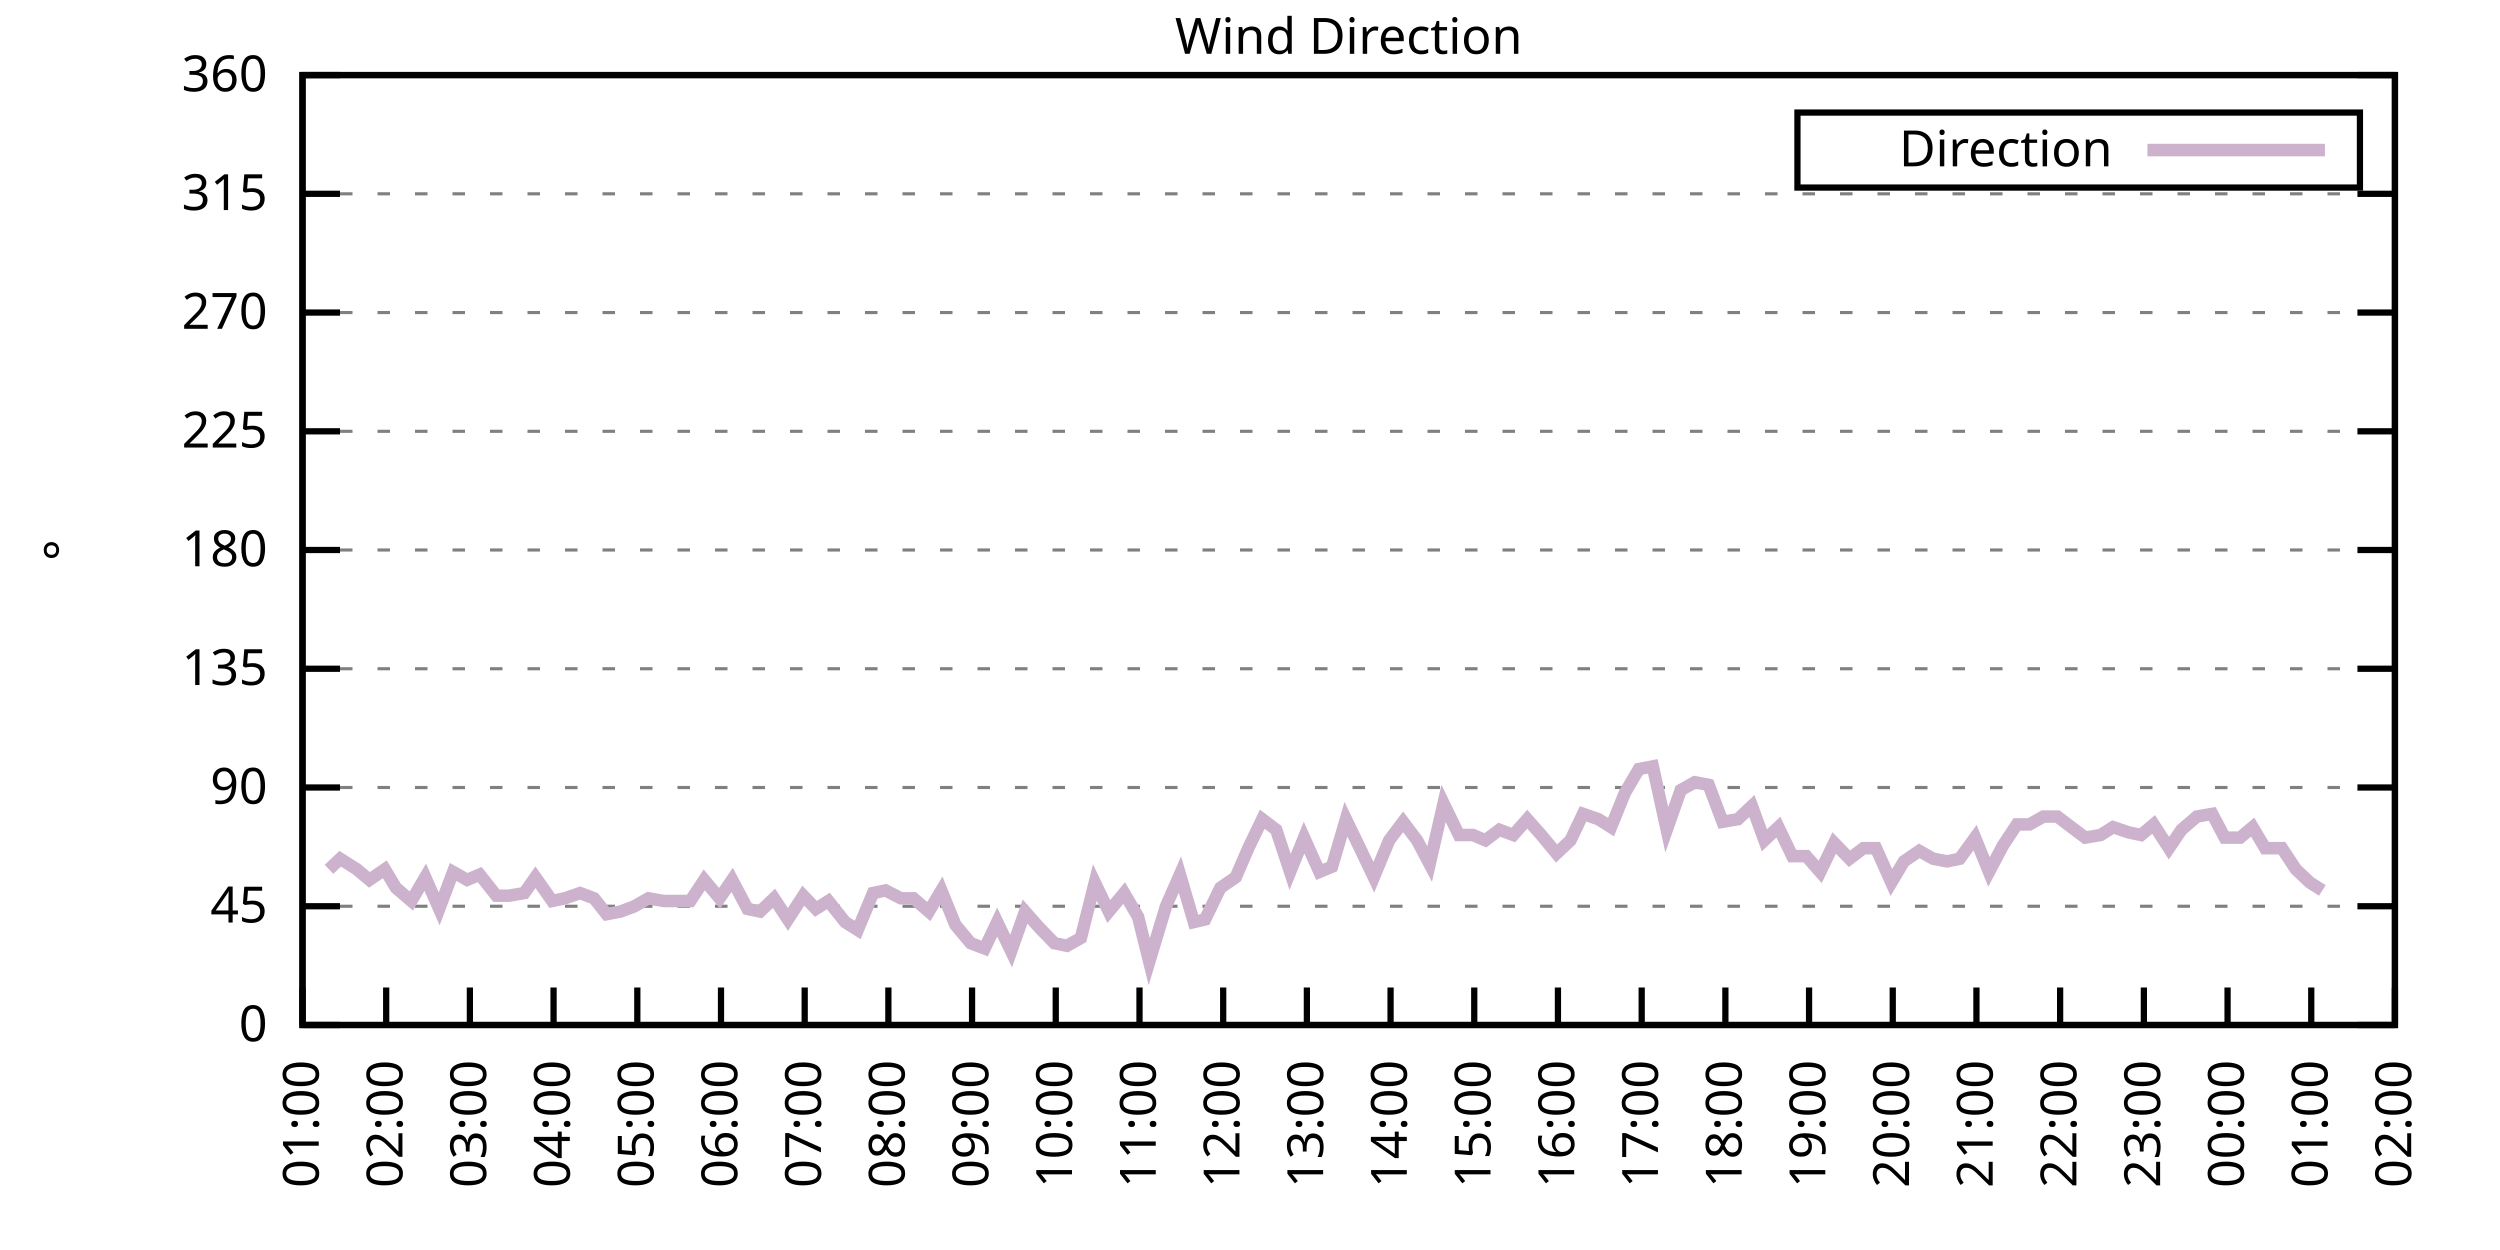
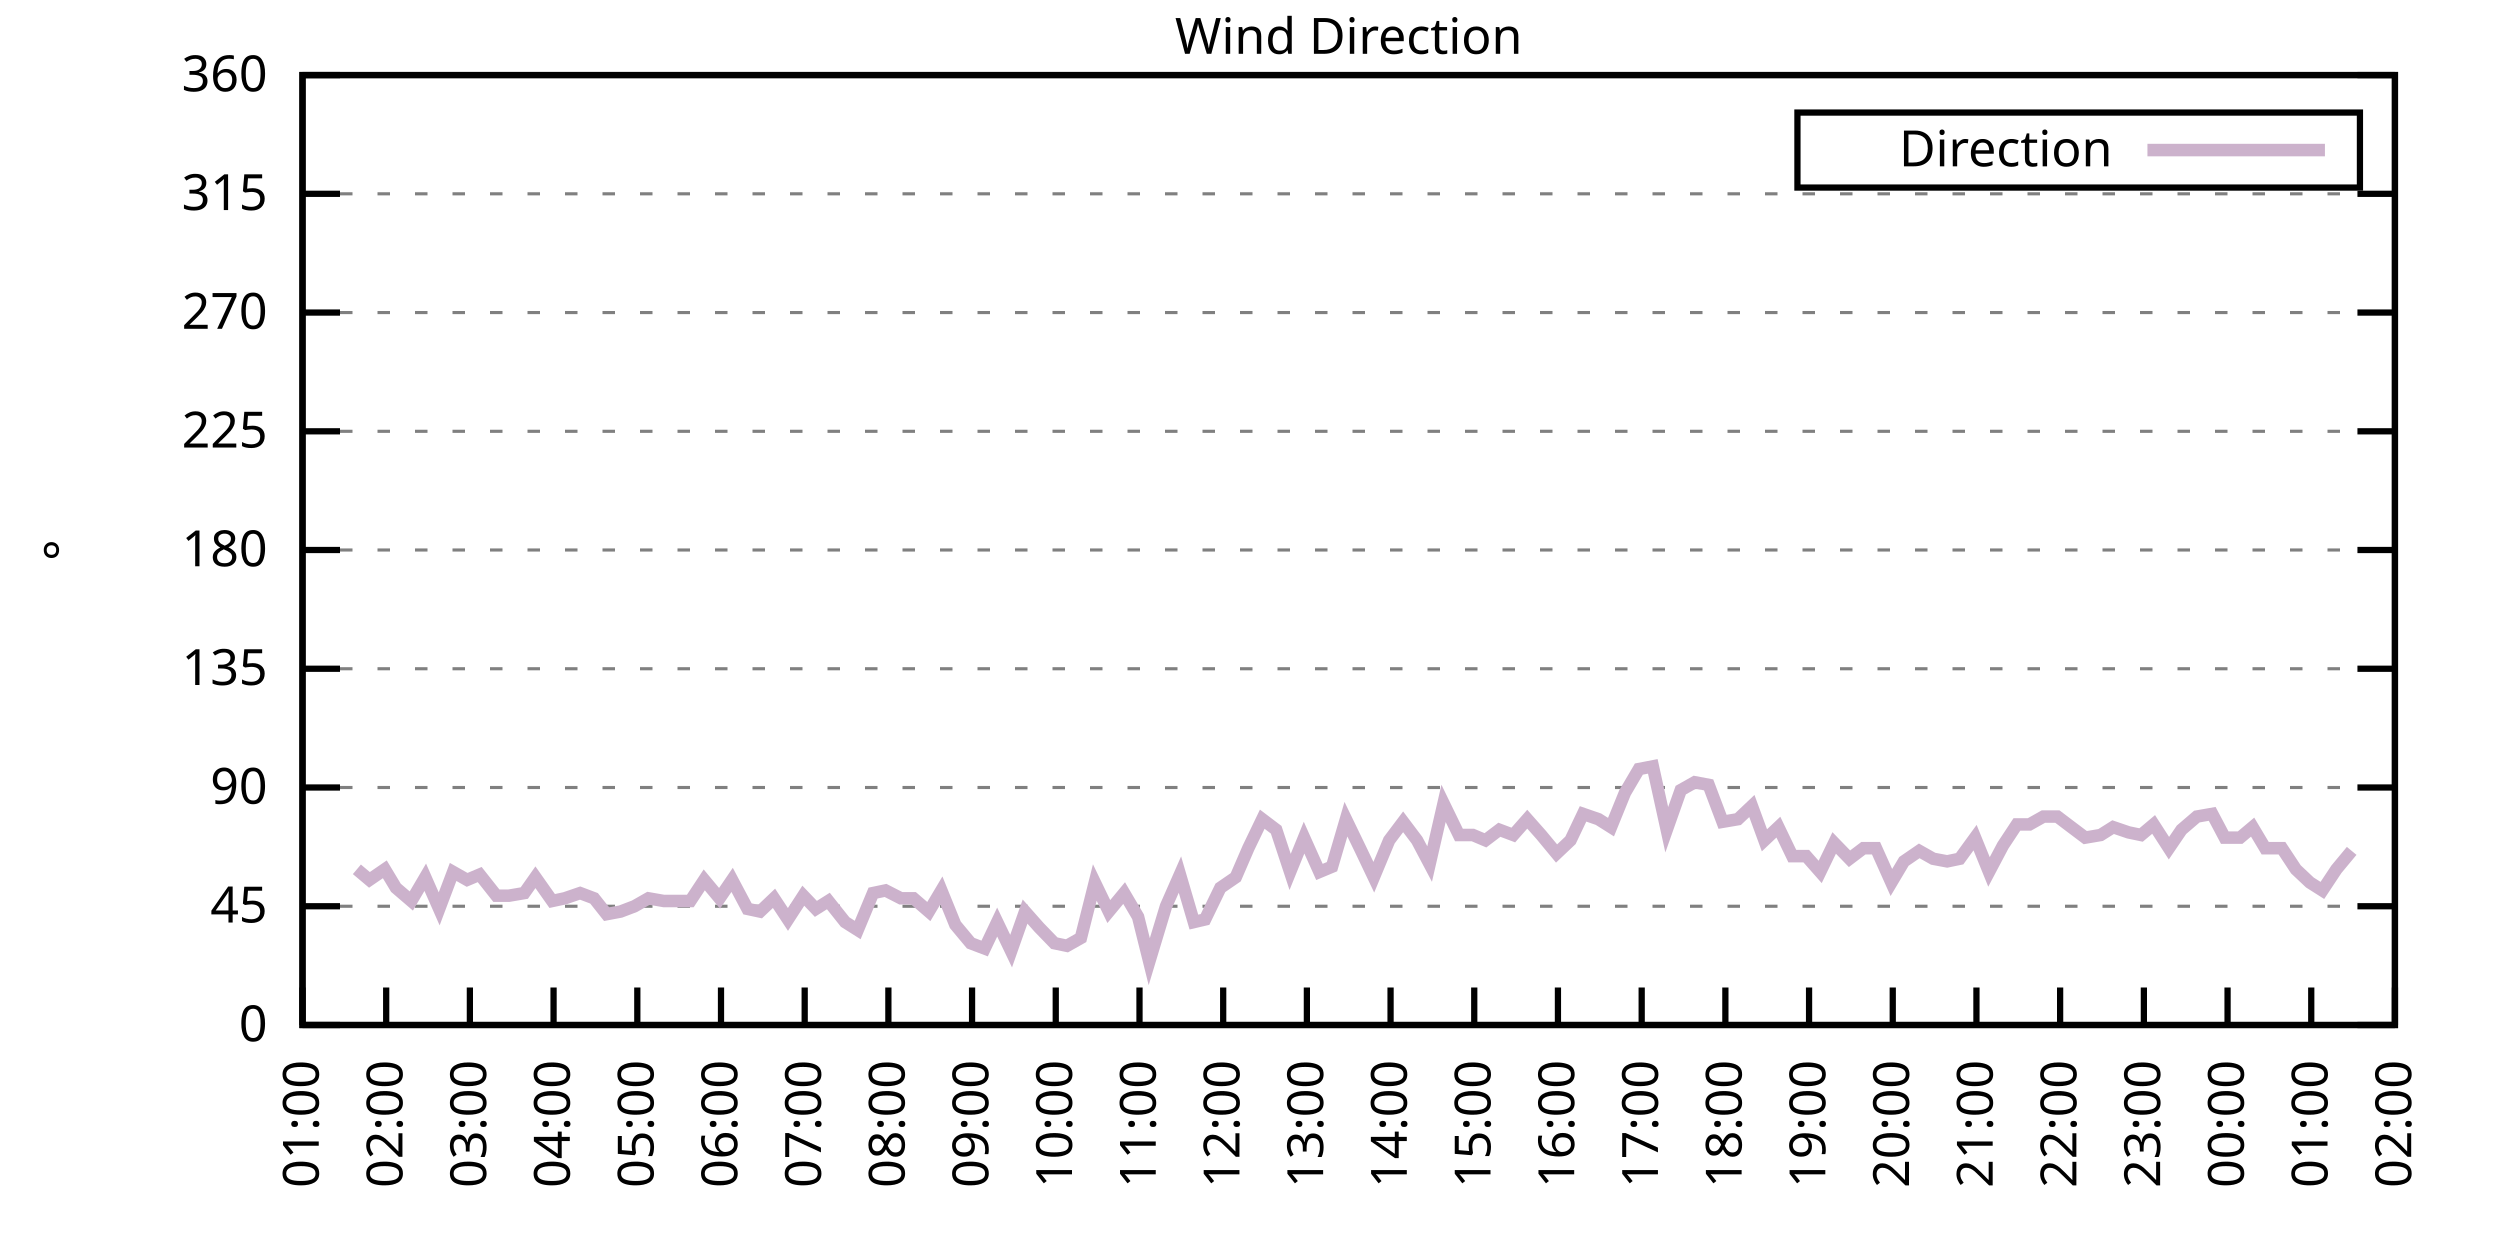
<svg xmlns="http://www.w3.org/2000/svg" xmlns:xlink="http://www.w3.org/1999/xlink" width="400" height="200" viewBox="0 0 400 200">
  <g id="gnuplot_canvas">
    <rect x="0" y="0" width="400" height="200" fill="none" />
    <defs>
      <circle id="gpDot" r="0.5" stroke-width="0.5" stroke="currentColor" />
      <path id="gpPt0" stroke-width="0.333" stroke="currentColor" d="M-1,0 h2 M0,-1 v2" />
      <path id="gpPt1" stroke-width="0.333" stroke="currentColor" d="M-1,-1 L1,1 M1,-1 L-1,1" />
      <path id="gpPt2" stroke-width="0.333" stroke="currentColor" d="M-1,0 L1,0 M0,-1 L0,1 M-1,-1 L1,1 M-1,1 L1,-1" />
      <rect id="gpPt3" stroke-width="0.333" stroke="currentColor" x="-1" y="-1" width="2" height="2" />
      <rect id="gpPt4" stroke-width="0.333" stroke="currentColor" fill="currentColor" x="-1" y="-1" width="2" height="2" />
      <circle id="gpPt5" stroke-width="0.333" stroke="currentColor" cx="0" cy="0" r="1" />
      <use xlink:href="#gpPt5" id="gpPt6" fill="currentColor" stroke="none" />
      <path id="gpPt7" stroke-width="0.333" stroke="currentColor" d="M0,-1.33 L-1.33,0.67 L1.33,0.67 z" />
      <use xlink:href="#gpPt7" id="gpPt8" fill="currentColor" stroke="none" />
      <use xlink:href="#gpPt7" id="gpPt9" stroke="currentColor" transform="rotate(180)" />
      <use xlink:href="#gpPt9" id="gpPt10" fill="currentColor" stroke="none" />
      <use xlink:href="#gpPt3" id="gpPt11" stroke="currentColor" transform="rotate(45)" />
      <use xlink:href="#gpPt11" id="gpPt12" fill="currentColor" stroke="none" />
      <path id="gpPt13" stroke-width="0.333" stroke="currentColor" d="M0,1.330 L1.265,0.411 L0.782,-1.067 L-0.782,-1.076 L-1.265,0.411 z" />
      <use xlink:href="#gpPt13" id="gpPt14" fill="currentColor" stroke="none" />
      <filter id="textbox" filterUnits="objectBoundingBox" x="0" y="0" height="1" width="1">
        <feFlood flood-color="white" flood-opacity="1" result="bgnd" />
        <feComposite in="SourceGraphic" in2="bgnd" operator="atop" />
      </filter>
      <filter id="greybox" filterUnits="objectBoundingBox" x="0" y="0" height="1" width="1">
        <feFlood flood-color="lightgrey" flood-opacity="1" result="grey" />
        <feComposite in="SourceGraphic" in2="grey" operator="atop" />
      </filter>
    </defs>
    <g fill="none" color="white" stroke="currentColor" stroke-width="1.00" stroke-linecap="butt" stroke-linejoin="miter">
</g>
    <g fill="none" color="black" stroke="currentColor" stroke-width="1.00" stroke-linecap="butt" stroke-linejoin="miter">
      <g stroke="none" shape-rendering="crispEdges">
        <polygon fill="rgb(255, 255, 255)" points="48.40,164.00 383.18,164.00 383.18,12.02 48.40,12.02 " />
      </g>
    </g>
    <g fill="none" color="black" stroke="currentColor" stroke-width="1.00" stroke-linecap="butt" stroke-linejoin="miter">
</g>
    <g fill="none" color="black" stroke="black" stroke-width="0.50" stroke-linecap="butt" stroke-linejoin="miter">
</g>
    <g fill="none" color="gray" stroke="currentColor" stroke-width="0.50" stroke-linecap="butt" stroke-linejoin="miter">
      <path stroke="gray" stroke-dasharray="2,4" class="gridline" d="M48.40,164.00 L383.19,164.00  " />
    </g>
    <g fill="none" color="gray" stroke="gray" stroke-width="1.00" stroke-linecap="butt" stroke-linejoin="miter">
</g>
    <g fill="none" color="black" stroke="currentColor" stroke-width="1.00" stroke-linecap="butt" stroke-linejoin="miter">
      <path stroke="black" d="M48.40,164.00 L54.40,164.00 M383.19,164.00 L377.19,164.00  " />
      <g transform="translate(42.80,166.60)" stroke="none" fill="black" font-family="Sans" font-size="8.00" text-anchor="end">
        <text>
          <tspan font-family="Sans"> 0</tspan>
        </text>
      </g>
    </g>
    <g fill="none" color="black" stroke="currentColor" stroke-width="1.00" stroke-linecap="butt" stroke-linejoin="miter">
</g>
    <g fill="none" color="black" stroke="black" stroke-width="0.50" stroke-linecap="butt" stroke-linejoin="miter">
</g>
    <g fill="none" color="gray" stroke="currentColor" stroke-width="0.50" stroke-linecap="butt" stroke-linejoin="miter">
      <path stroke="gray" stroke-dasharray="2,4" class="gridline" d="M48.40,145.00 L383.19,145.00  " />
    </g>
    <g fill="none" color="gray" stroke="gray" stroke-width="1.00" stroke-linecap="butt" stroke-linejoin="miter">
</g>
    <g fill="none" color="black" stroke="currentColor" stroke-width="1.00" stroke-linecap="butt" stroke-linejoin="miter">
      <path stroke="black" d="M48.40,145.00 L54.40,145.00 M383.19,145.00 L377.19,145.00  " />
      <g transform="translate(42.80,147.60)" stroke="none" fill="black" font-family="Sans" font-size="8.00" text-anchor="end">
        <text>
          <tspan font-family="Sans"> 45</tspan>
        </text>
      </g>
    </g>
    <g fill="none" color="black" stroke="currentColor" stroke-width="1.00" stroke-linecap="butt" stroke-linejoin="miter">
</g>
    <g fill="none" color="black" stroke="black" stroke-width="0.50" stroke-linecap="butt" stroke-linejoin="miter">
</g>
    <g fill="none" color="gray" stroke="currentColor" stroke-width="0.50" stroke-linecap="butt" stroke-linejoin="miter">
      <path stroke="gray" stroke-dasharray="2,4" class="gridline" d="M48.40,126.00 L383.19,126.00  " />
    </g>
    <g fill="none" color="gray" stroke="gray" stroke-width="1.00" stroke-linecap="butt" stroke-linejoin="miter">
</g>
    <g fill="none" color="black" stroke="currentColor" stroke-width="1.00" stroke-linecap="butt" stroke-linejoin="miter">
      <path stroke="black" d="M48.40,126.00 L54.40,126.00 M383.19,126.00 L377.19,126.00  " />
      <g transform="translate(42.80,128.60)" stroke="none" fill="black" font-family="Sans" font-size="8.00" text-anchor="end">
        <text>
          <tspan font-family="Sans"> 90</tspan>
        </text>
      </g>
    </g>
    <g fill="none" color="black" stroke="currentColor" stroke-width="1.00" stroke-linecap="butt" stroke-linejoin="miter">
</g>
    <g fill="none" color="black" stroke="black" stroke-width="0.50" stroke-linecap="butt" stroke-linejoin="miter">
</g>
    <g fill="none" color="gray" stroke="currentColor" stroke-width="0.50" stroke-linecap="butt" stroke-linejoin="miter">
      <path stroke="gray" stroke-dasharray="2,4" class="gridline" d="M48.40,107.00 L383.19,107.00  " />
    </g>
    <g fill="none" color="gray" stroke="gray" stroke-width="1.00" stroke-linecap="butt" stroke-linejoin="miter">
</g>
    <g fill="none" color="black" stroke="currentColor" stroke-width="1.00" stroke-linecap="butt" stroke-linejoin="miter">
      <path stroke="black" d="M48.40,107.00 L54.40,107.00 M383.19,107.00 L377.19,107.00  " />
      <g transform="translate(42.80,109.60)" stroke="none" fill="black" font-family="Sans" font-size="8.00" text-anchor="end">
        <text>
          <tspan font-family="Sans"> 135</tspan>
        </text>
      </g>
    </g>
    <g fill="none" color="black" stroke="currentColor" stroke-width="1.00" stroke-linecap="butt" stroke-linejoin="miter">
</g>
    <g fill="none" color="black" stroke="black" stroke-width="0.50" stroke-linecap="butt" stroke-linejoin="miter">
</g>
    <g fill="none" color="gray" stroke="currentColor" stroke-width="0.50" stroke-linecap="butt" stroke-linejoin="miter">
      <path stroke="gray" stroke-dasharray="2,4" class="gridline" d="M48.40,88.00 L383.19,88.00  " />
    </g>
    <g fill="none" color="gray" stroke="gray" stroke-width="1.00" stroke-linecap="butt" stroke-linejoin="miter">
</g>
    <g fill="none" color="black" stroke="currentColor" stroke-width="1.00" stroke-linecap="butt" stroke-linejoin="miter">
      <path stroke="black" d="M48.40,88.00 L54.40,88.00 M383.19,88.00 L377.19,88.00  " />
      <g transform="translate(42.80,90.60)" stroke="none" fill="black" font-family="Sans" font-size="8.00" text-anchor="end">
        <text>
          <tspan font-family="Sans"> 180</tspan>
        </text>
      </g>
    </g>
    <g fill="none" color="black" stroke="currentColor" stroke-width="1.00" stroke-linecap="butt" stroke-linejoin="miter">
</g>
    <g fill="none" color="black" stroke="black" stroke-width="0.50" stroke-linecap="butt" stroke-linejoin="miter">
</g>
    <g fill="none" color="gray" stroke="currentColor" stroke-width="0.50" stroke-linecap="butt" stroke-linejoin="miter">
      <path stroke="gray" stroke-dasharray="2,4" class="gridline" d="M48.40,69.01 L383.19,69.01  " />
    </g>
    <g fill="none" color="gray" stroke="gray" stroke-width="1.00" stroke-linecap="butt" stroke-linejoin="miter">
</g>
    <g fill="none" color="black" stroke="currentColor" stroke-width="1.00" stroke-linecap="butt" stroke-linejoin="miter">
      <path stroke="black" d="M48.40,69.01 L54.40,69.01 M383.19,69.01 L377.19,69.01  " />
      <g transform="translate(42.80,71.61)" stroke="none" fill="black" font-family="Sans" font-size="8.00" text-anchor="end">
        <text>
          <tspan font-family="Sans"> 225</tspan>
        </text>
      </g>
    </g>
    <g fill="none" color="black" stroke="currentColor" stroke-width="1.00" stroke-linecap="butt" stroke-linejoin="miter">
</g>
    <g fill="none" color="black" stroke="black" stroke-width="0.50" stroke-linecap="butt" stroke-linejoin="miter">
</g>
    <g fill="none" color="gray" stroke="currentColor" stroke-width="0.50" stroke-linecap="butt" stroke-linejoin="miter">
      <path stroke="gray" stroke-dasharray="2,4" class="gridline" d="M48.40,50.01 L383.19,50.01  " />
    </g>
    <g fill="none" color="gray" stroke="gray" stroke-width="1.00" stroke-linecap="butt" stroke-linejoin="miter">
</g>
    <g fill="none" color="black" stroke="currentColor" stroke-width="1.00" stroke-linecap="butt" stroke-linejoin="miter">
      <path stroke="black" d="M48.40,50.01 L54.40,50.01 M383.19,50.01 L377.19,50.01  " />
      <g transform="translate(42.80,52.61)" stroke="none" fill="black" font-family="Sans" font-size="8.00" text-anchor="end">
        <text>
          <tspan font-family="Sans"> 270</tspan>
        </text>
      </g>
    </g>
    <g fill="none" color="black" stroke="currentColor" stroke-width="1.00" stroke-linecap="butt" stroke-linejoin="miter">
</g>
    <g fill="none" color="black" stroke="black" stroke-width="0.50" stroke-linecap="butt" stroke-linejoin="miter">
</g>
    <g fill="none" color="gray" stroke="currentColor" stroke-width="0.50" stroke-linecap="butt" stroke-linejoin="miter">
      <path stroke="gray" stroke-dasharray="2,4" class="gridline" d="M48.40,31.01 L383.19,31.01  " />
    </g>
    <g fill="none" color="gray" stroke="gray" stroke-width="1.00" stroke-linecap="butt" stroke-linejoin="miter">
</g>
    <g fill="none" color="black" stroke="currentColor" stroke-width="1.00" stroke-linecap="butt" stroke-linejoin="miter">
      <path stroke="black" d="M48.40,31.01 L54.40,31.01 M383.19,31.01 L377.19,31.01  " />
      <g transform="translate(42.80,33.61)" stroke="none" fill="black" font-family="Sans" font-size="8.00" text-anchor="end">
        <text>
          <tspan font-family="Sans"> 315</tspan>
        </text>
      </g>
    </g>
    <g fill="none" color="black" stroke="currentColor" stroke-width="1.00" stroke-linecap="butt" stroke-linejoin="miter">
</g>
    <g fill="none" color="black" stroke="black" stroke-width="0.50" stroke-linecap="butt" stroke-linejoin="miter">
</g>
    <g fill="none" color="gray" stroke="currentColor" stroke-width="0.50" stroke-linecap="butt" stroke-linejoin="miter">
      <path stroke="gray" stroke-dasharray="2,4" class="gridline" d="M48.40,12.01 L383.19,12.01  " />
    </g>
    <g fill="none" color="gray" stroke="gray" stroke-width="1.00" stroke-linecap="butt" stroke-linejoin="miter">
</g>
    <g fill="none" color="black" stroke="currentColor" stroke-width="1.00" stroke-linecap="butt" stroke-linejoin="miter">
      <path stroke="black" d="M48.40,12.01 L54.40,12.01 M383.19,12.01 L377.19,12.01  " />
      <g transform="translate(42.80,14.61)" stroke="none" fill="black" font-family="Sans" font-size="8.00" text-anchor="end">
        <text>
          <tspan font-family="Sans"> 360</tspan>
        </text>
      </g>
    </g>
    <g fill="none" color="black" stroke="currentColor" stroke-width="1.00" stroke-linecap="butt" stroke-linejoin="miter">
      <path stroke="black" d="M48.40,164.00 L48.40,158.00  " />
      <g transform="translate(51.00,169.60) rotate(270.00)" stroke="none" fill="black" font-family="Sans" font-size="8.00" text-anchor="end">
        <text>
          <tspan font-family="Sans">01:00</tspan>
        </text>
      </g>
    </g>
    <g fill="none" color="black" stroke="currentColor" stroke-width="1.00" stroke-linecap="butt" stroke-linejoin="miter">
      <path stroke="black" d="M61.79,164.00 L61.79,158.00  " />
      <g transform="translate(64.39,169.60) rotate(270.00)" stroke="none" fill="black" font-family="Sans" font-size="8.00" text-anchor="end">
        <text>
          <tspan font-family="Sans">02:00</tspan>
        </text>
      </g>
    </g>
    <g fill="none" color="black" stroke="currentColor" stroke-width="1.00" stroke-linecap="butt" stroke-linejoin="miter">
      <path stroke="black" d="M75.18,164.00 L75.18,158.00  " />
      <g transform="translate(77.78,169.60) rotate(270.00)" stroke="none" fill="black" font-family="Sans" font-size="8.00" text-anchor="end">
        <text>
          <tspan font-family="Sans">03:00</tspan>
        </text>
      </g>
    </g>
    <g fill="none" color="black" stroke="currentColor" stroke-width="1.00" stroke-linecap="butt" stroke-linejoin="miter">
      <path stroke="black" d="M88.57,164.00 L88.57,158.00  " />
      <g transform="translate(91.17,169.60) rotate(270.00)" stroke="none" fill="black" font-family="Sans" font-size="8.00" text-anchor="end">
        <text>
          <tspan font-family="Sans">04:00</tspan>
        </text>
      </g>
    </g>
    <g fill="none" color="black" stroke="currentColor" stroke-width="1.00" stroke-linecap="butt" stroke-linejoin="miter">
      <path stroke="black" d="M101.97,164.00 L101.97,158.00  " />
      <g transform="translate(104.57,169.60) rotate(270.00)" stroke="none" fill="black" font-family="Sans" font-size="8.00" text-anchor="end">
        <text>
          <tspan font-family="Sans">05:00</tspan>
        </text>
      </g>
    </g>
    <g fill="none" color="black" stroke="currentColor" stroke-width="1.00" stroke-linecap="butt" stroke-linejoin="miter">
      <path stroke="black" d="M115.36,164.00 L115.36,158.00  " />
      <g transform="translate(117.96,169.60) rotate(270.00)" stroke="none" fill="black" font-family="Sans" font-size="8.00" text-anchor="end">
        <text>
          <tspan font-family="Sans">06:00</tspan>
        </text>
      </g>
    </g>
    <g fill="none" color="black" stroke="currentColor" stroke-width="1.00" stroke-linecap="butt" stroke-linejoin="miter">
      <path stroke="black" d="M128.75,164.00 L128.75,158.00  " />
      <g transform="translate(131.35,169.60) rotate(270.00)" stroke="none" fill="black" font-family="Sans" font-size="8.00" text-anchor="end">
        <text>
          <tspan font-family="Sans">07:00</tspan>
        </text>
      </g>
    </g>
    <g fill="none" color="black" stroke="currentColor" stroke-width="1.00" stroke-linecap="butt" stroke-linejoin="miter">
      <path stroke="black" d="M142.14,164.00 L142.14,158.00  " />
      <g transform="translate(144.74,169.60) rotate(270.00)" stroke="none" fill="black" font-family="Sans" font-size="8.00" text-anchor="end">
        <text>
          <tspan font-family="Sans">08:00</tspan>
        </text>
      </g>
    </g>
    <g fill="none" color="black" stroke="currentColor" stroke-width="1.00" stroke-linecap="butt" stroke-linejoin="miter">
      <path stroke="black" d="M155.53,164.00 L155.53,158.00  " />
      <g transform="translate(158.13,169.60) rotate(270.00)" stroke="none" fill="black" font-family="Sans" font-size="8.00" text-anchor="end">
        <text>
          <tspan font-family="Sans">09:00</tspan>
        </text>
      </g>
    </g>
    <g fill="none" color="black" stroke="currentColor" stroke-width="1.00" stroke-linecap="butt" stroke-linejoin="miter">
      <path stroke="black" d="M168.92,164.00 L168.92,158.00  " />
      <g transform="translate(171.52,169.60) rotate(270.00)" stroke="none" fill="black" font-family="Sans" font-size="8.00" text-anchor="end">
        <text>
          <tspan font-family="Sans">10:00</tspan>
        </text>
      </g>
    </g>
    <g fill="none" color="black" stroke="currentColor" stroke-width="1.00" stroke-linecap="butt" stroke-linejoin="miter">
      <path stroke="black" d="M182.32,164.00 L182.32,158.00  " />
      <g transform="translate(184.92,169.60) rotate(270.00)" stroke="none" fill="black" font-family="Sans" font-size="8.00" text-anchor="end">
        <text>
          <tspan font-family="Sans">11:00</tspan>
        </text>
      </g>
    </g>
    <g fill="none" color="black" stroke="currentColor" stroke-width="1.00" stroke-linecap="butt" stroke-linejoin="miter">
      <path stroke="black" d="M195.71,164.00 L195.71,158.00  " />
      <g transform="translate(198.31,169.60) rotate(270.00)" stroke="none" fill="black" font-family="Sans" font-size="8.00" text-anchor="end">
        <text>
          <tspan font-family="Sans">12:00</tspan>
        </text>
      </g>
    </g>
    <g fill="none" color="black" stroke="currentColor" stroke-width="1.00" stroke-linecap="butt" stroke-linejoin="miter">
      <path stroke="black" d="M209.10,164.00 L209.10,158.00  " />
      <g transform="translate(211.70,169.60) rotate(270.00)" stroke="none" fill="black" font-family="Sans" font-size="8.00" text-anchor="end">
        <text>
          <tspan font-family="Sans">13:00</tspan>
        </text>
      </g>
    </g>
    <g fill="none" color="black" stroke="currentColor" stroke-width="1.00" stroke-linecap="butt" stroke-linejoin="miter">
      <path stroke="black" d="M222.49,164.00 L222.49,158.00  " />
      <g transform="translate(225.09,169.60) rotate(270.00)" stroke="none" fill="black" font-family="Sans" font-size="8.00" text-anchor="end">
        <text>
          <tspan font-family="Sans">14:00</tspan>
        </text>
      </g>
    </g>
    <g fill="none" color="black" stroke="currentColor" stroke-width="1.00" stroke-linecap="butt" stroke-linejoin="miter">
      <path stroke="black" d="M235.88,164.00 L235.88,158.00  " />
      <g transform="translate(238.48,169.60) rotate(270.00)" stroke="none" fill="black" font-family="Sans" font-size="8.00" text-anchor="end">
        <text>
          <tspan font-family="Sans">15:00</tspan>
        </text>
      </g>
    </g>
    <g fill="none" color="black" stroke="currentColor" stroke-width="1.00" stroke-linecap="butt" stroke-linejoin="miter">
      <path stroke="black" d="M249.27,164.00 L249.27,158.00  " />
      <g transform="translate(251.87,169.60) rotate(270.00)" stroke="none" fill="black" font-family="Sans" font-size="8.00" text-anchor="end">
        <text>
          <tspan font-family="Sans">16:00</tspan>
        </text>
      </g>
    </g>
    <g fill="none" color="black" stroke="currentColor" stroke-width="1.00" stroke-linecap="butt" stroke-linejoin="miter">
      <path stroke="black" d="M262.67,164.00 L262.67,158.00  " />
      <g transform="translate(265.27,169.60) rotate(270.00)" stroke="none" fill="black" font-family="Sans" font-size="8.00" text-anchor="end">
        <text>
          <tspan font-family="Sans">17:00</tspan>
        </text>
      </g>
    </g>
    <g fill="none" color="black" stroke="currentColor" stroke-width="1.00" stroke-linecap="butt" stroke-linejoin="miter">
      <path stroke="black" d="M276.06,164.00 L276.06,158.00  " />
      <g transform="translate(278.66,169.60) rotate(270.00)" stroke="none" fill="black" font-family="Sans" font-size="8.00" text-anchor="end">
        <text>
          <tspan font-family="Sans">18:00</tspan>
        </text>
      </g>
    </g>
    <g fill="none" color="black" stroke="currentColor" stroke-width="1.00" stroke-linecap="butt" stroke-linejoin="miter">
      <path stroke="black" d="M289.45,164.00 L289.45,158.00  " />
      <g transform="translate(292.05,169.60) rotate(270.00)" stroke="none" fill="black" font-family="Sans" font-size="8.00" text-anchor="end">
        <text>
          <tspan font-family="Sans">19:00</tspan>
        </text>
      </g>
    </g>
    <g fill="none" color="black" stroke="currentColor" stroke-width="1.00" stroke-linecap="butt" stroke-linejoin="miter">
      <path stroke="black" d="M302.84,164.00 L302.84,158.00  " />
      <g transform="translate(305.44,169.60) rotate(270.00)" stroke="none" fill="black" font-family="Sans" font-size="8.00" text-anchor="end">
        <text>
          <tspan font-family="Sans">20:00</tspan>
        </text>
      </g>
    </g>
    <g fill="none" color="black" stroke="currentColor" stroke-width="1.00" stroke-linecap="butt" stroke-linejoin="miter">
      <path stroke="black" d="M316.23,164.00 L316.23,158.00  " />
      <g transform="translate(318.83,169.60) rotate(270.00)" stroke="none" fill="black" font-family="Sans" font-size="8.00" text-anchor="end">
        <text>
          <tspan font-family="Sans">21:00</tspan>
        </text>
      </g>
    </g>
    <g fill="none" color="black" stroke="currentColor" stroke-width="1.00" stroke-linecap="butt" stroke-linejoin="miter">
      <path stroke="black" d="M329.62,164.00 L329.62,158.00  " />
      <g transform="translate(332.22,169.60) rotate(270.00)" stroke="none" fill="black" font-family="Sans" font-size="8.00" text-anchor="end">
        <text>
          <tspan font-family="Sans">22:00</tspan>
        </text>
      </g>
    </g>
    <g fill="none" color="black" stroke="currentColor" stroke-width="1.00" stroke-linecap="butt" stroke-linejoin="miter">
      <path stroke="black" d="M343.02,164.00 L343.02,158.00  " />
      <g transform="translate(345.62,169.60) rotate(270.00)" stroke="none" fill="black" font-family="Sans" font-size="8.00" text-anchor="end">
        <text>
          <tspan font-family="Sans">23:00</tspan>
        </text>
      </g>
    </g>
    <g fill="none" color="black" stroke="currentColor" stroke-width="1.00" stroke-linecap="butt" stroke-linejoin="miter">
      <path stroke="black" d="M356.41,164.00 L356.41,158.00  " />
      <g transform="translate(359.01,169.60) rotate(270.00)" stroke="none" fill="black" font-family="Sans" font-size="8.00" text-anchor="end">
        <text>
          <tspan font-family="Sans">00:00</tspan>
        </text>
      </g>
    </g>
    <g fill="none" color="black" stroke="currentColor" stroke-width="1.00" stroke-linecap="butt" stroke-linejoin="miter">
      <path stroke="black" d="M369.80,164.00 L369.80,158.00  " />
      <g transform="translate(372.40,169.60) rotate(270.00)" stroke="none" fill="black" font-family="Sans" font-size="8.00" text-anchor="end">
        <text>
          <tspan font-family="Sans">01:00</tspan>
        </text>
      </g>
    </g>
    <g fill="none" color="black" stroke="currentColor" stroke-width="1.00" stroke-linecap="butt" stroke-linejoin="miter">
      <path stroke="black" d="M383.19,164.00 L383.19,158.00  " />
      <g transform="translate(385.79,169.60) rotate(270.00)" stroke="none" fill="black" font-family="Sans" font-size="8.00" text-anchor="end">
        <text>
          <tspan font-family="Sans">02:00</tspan>
        </text>
      </g>
    </g>
    <g fill="none" color="black" stroke="currentColor" stroke-width="1.00" stroke-linecap="butt" stroke-linejoin="miter">
</g>
    <g fill="none" color="black" stroke="currentColor" stroke-width="1.00" stroke-linecap="butt" stroke-linejoin="miter">
      <path stroke="black" d="M48.40,12.01 L48.40,164.00 L383.19,164.00 L383.19,12.01 L48.40,12.01 Z  " />
    </g>
    <g fill="none" color="black" stroke="currentColor" stroke-width="1.00" stroke-linecap="butt" stroke-linejoin="miter">
</g>
    <g fill="none" color="black" stroke="currentColor" stroke-width="1.00" stroke-linecap="butt" stroke-linejoin="miter">
      <path stroke="black" d="M287.59,30.01 L287.59,18.01 L377.59,18.01 L377.59,30.01 L287.59,30.01 Z  " />
    </g>
    <g id="Wind_direction_plot_1">
      <g fill="none" color="white" stroke="black" stroke-width="2.00" stroke-linecap="butt" stroke-linejoin="miter">
</g>
      <g fill="none" color="black" stroke="currentColor" stroke-width="2.00" stroke-linecap="butt" stroke-linejoin="miter">
        <g transform="translate(337.99,26.61)" stroke="none" fill="black" font-family="Sans" font-size="8.00" text-anchor="end">
          <text>
            <tspan font-family="Sans">Direction</tspan>
          </text>
        </g>
      </g>
      <g fill="none" color="black" stroke="currentColor" stroke-width="2.00" stroke-linecap="butt" stroke-linejoin="miter">
-         <path stroke="rgb(204, 178, 204)" d="M343.59,24.01 L371.99,24.01 M52.64,139.09 L54.43,137.40 L57.10,139.09 L59.11,140.78 L61.57,139.09 L63.35,142.05   L65.81,144.16 L68.04,140.36 L70.27,145.42 L72.50,139.51 L74.74,140.78 L76.75,139.93 L79.42,143.31 L81.43,143.31   L83.89,142.89 L85.67,140.36 L88.35,144.16 L90.36,143.73 L92.82,142.89 L95.05,143.73 L97.06,146.27 L99.29,145.85   L101.52,145.00 L103.75,143.73 L106.21,144.16 L108.22,144.16 L110.45,144.16 L112.68,140.78 L115.13,143.73 L117.14,140.78   L119.60,145.42 L121.61,145.85 L123.84,143.73 L126.07,147.11 L128.53,143.31 L130.54,145.42 L132.54,144.16 L135.22,147.53   L137.23,148.80 L139.69,142.89 L141.69,142.47 L144.15,143.73 L146.16,143.73 L148.61,145.85 L150.62,142.47 L152.85,147.96   L155.31,150.91 L157.54,151.76 L159.55,147.53 L161.78,152.18 L164.01,145.85 L166.25,148.38 L168.70,150.91 L170.71,151.33   L172.94,150.07 L175.17,141.20 L177.41,145.85 L179.86,142.89 L182.09,146.69 L183.88,153.87 L186.56,145.00 L188.79,139.93   L191.02,147.53 L192.81,147.11 L195.26,142.05 L197.72,140.36 L199.73,135.71 L201.96,131.07 L204.19,132.76 L206.42,139.51   L208.65,134.02 L211.11,139.51 L213.12,138.67 L215.35,131.07 L217.80,136.14 L219.81,140.36 L222.27,134.45 L224.50,131.49   L226.73,134.45 L228.74,138.25 L230.97,128.54 L233.43,133.60 L235.66,133.60 L237.67,134.45 L239.90,132.76 L242.13,133.60   L244.36,131.07 L246.60,133.60 L249.05,136.56 L251.28,134.45 L253.29,130.22 L255.75,131.07 L257.76,132.34 L259.99,126.85   L262.22,123.05 L264.45,122.62 L266.68,132.76 L268.92,126.42 L271.15,125.16 L273.38,125.58 L275.61,131.49 L278.07,131.07   L280.30,128.96 L282.31,134.45 L284.54,132.34 L286.77,136.98 L289.00,136.98 L291.23,139.51 L293.47,134.87 L295.92,137.40   L298.15,135.71 L300.16,135.71 L302.62,141.20 L304.63,137.82 L307.08,136.14 L309.31,137.40 L311.54,137.82 L313.55,137.40   L316.01,134.02 L318.24,139.51 L320.47,135.29 L322.70,131.91 L324.71,131.91 L326.95,130.65 L329.18,130.65 L331.41,132.34   L333.64,134.02 L336.10,133.60 L338.10,132.34 L340.56,133.18 L342.57,133.60 L344.58,131.91 L347.03,135.71 L349.04,132.76   L351.50,130.65 L353.95,130.22 L355.96,134.02 L358.42,134.02 L360.42,132.34 L362.43,135.71 L365.11,135.71 L367.34,139.09   L369.58,141.20 L371.58,142.47  " />
+         <path stroke="rgb(204, 178, 204)" d="M343.59,24.01 L371.99,24.01 M57.10,139.09 L59.11,140.78 L61.57,139.09 L63.35,142.05 L65.81,144.16 L68.04,140.36   L70.27,145.42 L72.50,139.51 L74.74,140.78 L76.75,139.93 L79.42,143.31 L81.43,143.31 L83.89,142.89 L85.67,140.36   L88.35,144.16 L90.36,143.73 L92.82,142.89 L95.05,143.73 L97.06,146.27 L99.29,145.85 L101.52,145.00 L103.75,143.73   L106.21,144.16 L108.22,144.16 L110.45,144.16 L112.68,140.78 L115.13,143.73 L117.14,140.78 L119.60,145.42 L121.61,145.85   L123.84,143.73 L126.07,147.11 L128.53,143.31 L130.54,145.42 L132.54,144.16 L135.22,147.53 L137.23,148.80 L139.69,142.89   L141.69,142.47 L144.15,143.73 L146.16,143.73 L148.61,145.85 L150.62,142.47 L152.85,147.96 L155.31,150.91 L157.54,151.76   L159.55,147.53 L161.78,152.18 L164.01,145.85 L166.25,148.38 L168.70,150.91 L170.71,151.33 L172.94,150.07 L175.17,141.20   L177.41,145.85 L179.86,142.89 L182.09,146.69 L183.88,153.87 L186.56,145.00 L188.79,139.93 L191.02,147.53 L192.81,147.11   L195.26,142.05 L197.72,140.36 L199.73,135.71 L201.96,131.07 L204.19,132.76 L206.42,139.51 L208.65,134.02 L211.11,139.51   L213.12,138.67 L215.35,131.07 L217.80,136.14 L219.81,140.36 L222.27,134.45 L224.50,131.49 L226.73,134.45 L228.74,138.25   L230.97,128.54 L233.43,133.60 L235.66,133.60 L237.67,134.45 L239.90,132.76 L242.13,133.60 L244.36,131.07 L246.60,133.60   L249.05,136.56 L251.28,134.45 L253.29,130.22 L255.75,131.07 L257.76,132.34 L259.99,126.85 L262.22,123.05 L264.45,122.62   L266.68,132.76 L268.92,126.42 L271.15,125.16 L273.38,125.58 L275.61,131.49 L278.07,131.07 L280.30,128.96 L282.31,134.45   L284.54,132.34 L286.77,136.98 L289.00,136.98 L291.23,139.51 L293.47,134.87 L295.92,137.40 L298.15,135.71 L300.16,135.71   L302.62,141.20 L304.63,137.82 L307.08,136.14 L309.31,137.40 L311.54,137.82 L313.55,137.40 L316.01,134.02 L318.24,139.51   L320.47,135.29 L322.70,131.91 L324.71,131.91 L326.95,130.65 L329.18,130.65 L331.41,132.34 L333.64,134.02 L336.10,133.60   L338.10,132.34 L340.56,133.18 L342.57,133.60 L344.58,131.91 L347.03,135.71 L349.04,132.76 L351.50,130.65 L353.95,130.22   L355.96,134.02 L358.42,134.02 L360.42,132.34 L362.43,135.71 L365.11,135.71 L367.34,139.09 L369.58,141.20 L371.58,142.47   L373.82,139.09 L376.27,136.14  " />
      </g>
    </g>
    <g fill="none" color="black" stroke="currentColor" stroke-width="2.00" stroke-linecap="butt" stroke-linejoin="miter">
</g>
    <g fill="none" color="black" stroke="black" stroke-width="1.00" stroke-linecap="butt" stroke-linejoin="miter">
</g>
    <g fill="none" color="black" stroke="currentColor" stroke-width="1.00" stroke-linecap="butt" stroke-linejoin="miter">
      <path stroke="black" d="M48.40,12.01 L48.40,164.00 L383.19,164.00 L383.19,12.01 L48.40,12.01 Z  " />
      <g transform="translate(12.80,88.01) rotate(270.00)" stroke="none" fill="black" font-family="Sans" font-size="8.00" text-anchor="middle">
        <text>
          <tspan font-family="Sans">°</tspan>
        </text>
      </g>
    </g>
    <g fill="none" color="black" stroke="currentColor" stroke-width="1.00" stroke-linecap="butt" stroke-linejoin="miter">
</g>
    <g fill="none" color="black" stroke="currentColor" stroke-width="1.00" stroke-linecap="butt" stroke-linejoin="miter">
      <g transform="translate(215.79,8.61)" stroke="none" fill="black" font-family="Sans" font-size="8.00" text-anchor="middle">
        <text>
          <tspan font-family="Sans">Wind Direction</tspan>
        </text>
      </g>
    </g>
    <g fill="none" color="black" stroke="currentColor" stroke-width="1.00" stroke-linecap="butt" stroke-linejoin="miter">
</g>
  </g>
</svg>
